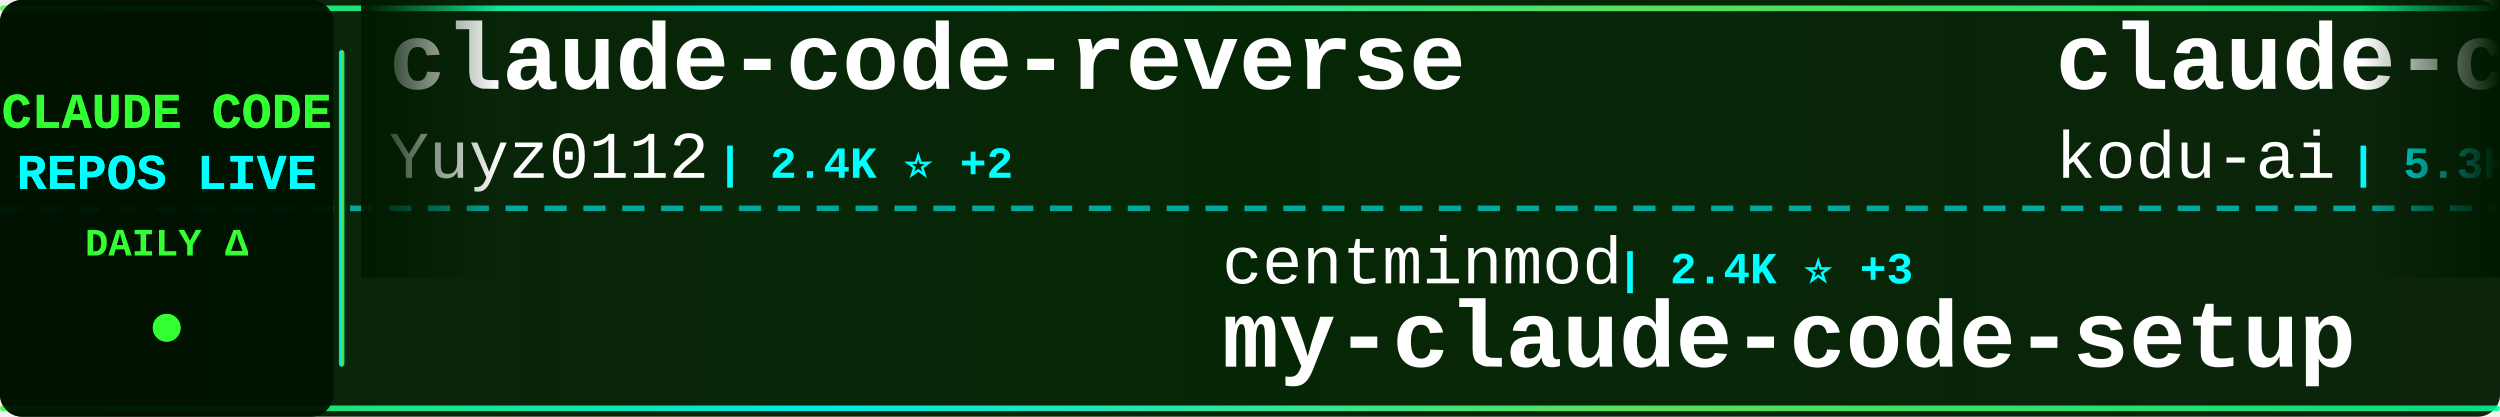
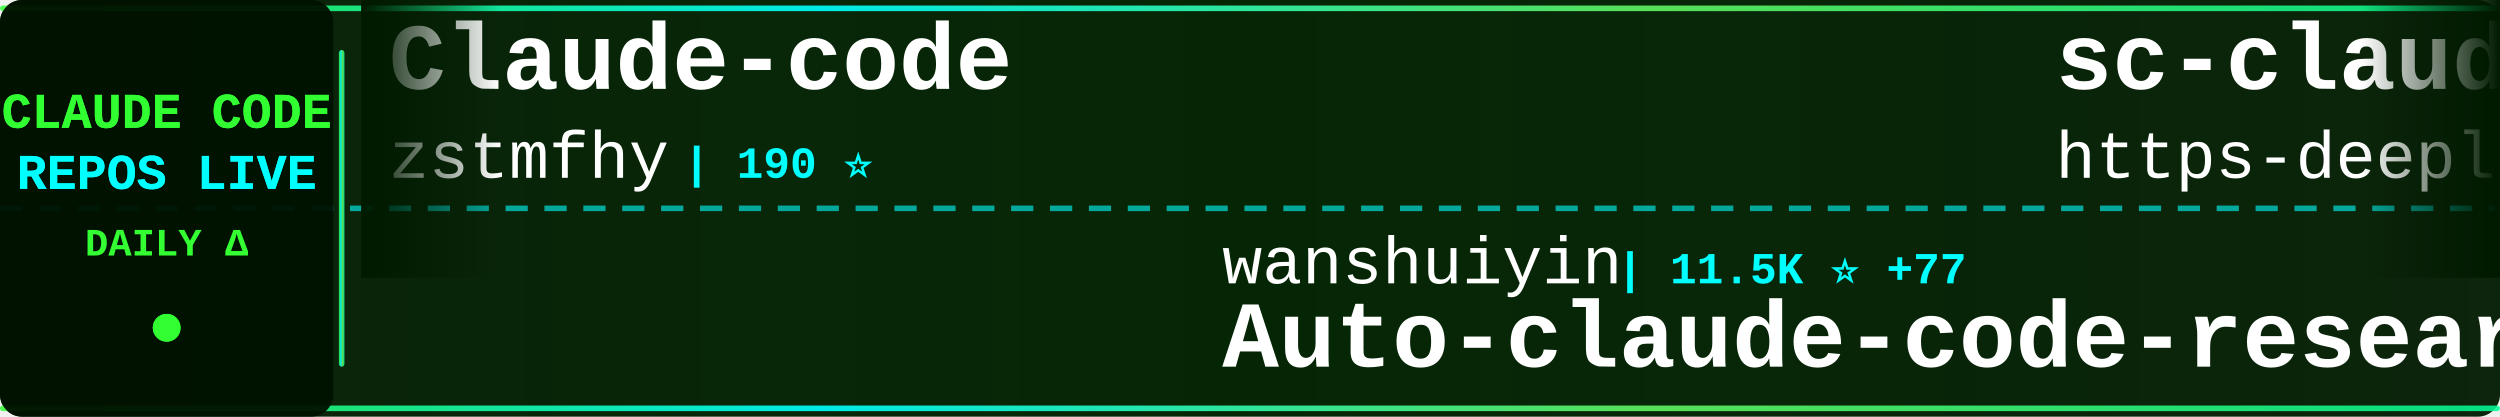
<svg xmlns="http://www.w3.org/2000/svg" width="900" height="150">
  <defs>
    <linearGradient id="tickerBg" x1="0%" y1="0%" x2="100%" y2="0%">
      <stop offset="0%" style="stop-color:#001a00;stop-opacity:0.95" />
      <stop offset="50%" style="stop-color:#002200;stop-opacity:0.98" />
      <stop offset="100%" style="stop-color:#001a00;stop-opacity:0.95" />
    </linearGradient>
    <linearGradient id="borderGrad" x1="0%" y1="0%" x2="100%" y2="0%">
      <stop offset="0%" style="stop-color:#33ff33;stop-opacity:0.85">
        <animate attributeName="stop-opacity" values="0.85;1;0.85" dur="2s" repeatCount="indefinite" />
      </stop>
      <stop offset="33%" style="stop-color:#00ffff;stop-opacity:0.9">
        <animate attributeName="stop-opacity" values="0.9;1;0.9" dur="2.2s" repeatCount="indefinite" />
      </stop>
      <stop offset="66%" style="stop-color:#66ff66;stop-opacity:0.85">
        <animate attributeName="stop-opacity" values="0.85;1;0.85" dur="1.8s" repeatCount="indefinite" />
      </stop>
      <stop offset="100%" style="stop-color:#00ff99;stop-opacity:0.85">
        <animate attributeName="stop-opacity" values="0.85;1;0.85" dur="2s" repeatCount="indefinite" />
      </stop>
    </linearGradient>
    <filter id="textGlow">
      <feGaussianBlur stdDeviation="0.1" result="coloredBlur" />
      <feMerge>
        <feMergeNode in="coloredBlur" />
        <feMergeNode in="SourceGraphic" />
      </feMerge>
    </filter>
    <filter id="metricGlow">
      <feGaussianBlur stdDeviation="0.2" result="coloredBlur" />
      <feMerge>
        <feMergeNode in="coloredBlur" />
        <feMergeNode in="SourceGraphic" />
      </feMerge>
    </filter>
    <linearGradient id="leftFade" x1="0%" y1="0%" x2="100%" y2="0%">
      <stop offset="0%" style="stop-color:#001a00;stop-opacity:1" />
      <stop offset="100%" style="stop-color:#001a00;stop-opacity:0" />
    </linearGradient>
    <linearGradient id="rightFade" x1="0%" y1="0%" x2="100%" y2="0%">
      <stop offset="0%" style="stop-color:#001a00;stop-opacity:0" />
      <stop offset="100%" style="stop-color:#001a00;stop-opacity:1" />
    </linearGradient>
  </defs>
  <rect width="900" height="150" fill="url(#tickerBg)" rx="8" />
  <rect x="0" y="2" width="900" height="2" fill="url(#borderGrad)" rx="1" />
  <rect x="0" y="146" width="900" height="2" fill="url(#borderGrad)" rx="1" />
  <line x1="0" y1="75" x2="900" y2="75" stroke="#00ffff" stroke-width="2" stroke-dasharray="8 6" opacity="0.6" />
  <rect x="0" y="0" width="120" height="150" fill="#001100" opacity="0.95" rx="8" />
  <text x="60" y="46" font-family="'Courier New', monospace" font-size="18" font-weight="bold" fill="#33ff33" text-anchor="middle" filter="url(#textGlow)">
    CLAUDE CODE
  </text>
  <text x="60" y="68" font-family="'Courier New', monospace" font-size="18" font-weight="bold" fill="#00ffff" text-anchor="middle" filter="url(#textGlow)">
    REPOS LIVE
  </text>
  <text x="60" y="92" font-family="'Courier New', monospace" font-size="14" font-weight="bold" fill="#33ff33" text-anchor="middle">
    DAILY Δ
  </text>
  <circle cx="60" cy="118" r="5" fill="#33ff33" filter="url(#metricGlow)">
    <animate attributeName="r" values="4;6;4" dur="1.5s" repeatCount="indefinite" />
    <animate attributeName="opacity" values="0.6;1;0.6" dur="1.5s" repeatCount="indefinite" />
  </circle>
  <rect x="122" y="18" width="2" height="114" fill="url(#borderGrad)" rx="1" />
  <clipPath id="tickerClip">
    <rect x="130" y="0" width="770" height="150" />
  </clipPath>
  <g clip-path="url(#tickerClip)">
    <g id="tickerItems">
      <animateTransform attributeName="transform" attributeType="XML" type="translate" from="0 0" to="-3000 0" dur="54s" repeatCount="indefinite" />
      <g transform="translate(0, 0)">
-         <text x="140" y="32" font-family="'Courier New', monospace" font-size="34" font-weight="bold" fill="#ffffff">claude-code-reverse</text>
-         <text x="140" y="64" font-family="'Courier New', monospace" font-size="24" font-weight="normal" fill="#ffffff" opacity="1.0">Yuyz0112</text>
-         <text x="258" y="64" font-family="'Courier New', monospace" font-size="16" font-weight="bold" fill="#00ffff"> | 2.4K ⭐ +2</text>
+         <text x="140" y="32" font-family="'Courier New', monospace" font-size="34" font-weight="bold" fill="#ffffff">Claude-code</text>
+         <text x="140" y="64" font-family="'Courier New', monospace" font-size="24" font-weight="normal" fill="#ffffff" opacity="1.0">zstmfhy</text>
+         <text x="246" y="64" font-family="'Courier New', monospace" font-size="16" font-weight="bold" fill="#00ffff"> | 190 ⭐</text>
      </g>
      <g transform="translate(300, 0)">
-         <text x="140" y="102" font-family="'Courier New', monospace" font-size="24" font-weight="normal" fill="#ffffff" opacity="1.0">centminmod</text>
-         <text x="282" y="102" font-family="'Courier New', monospace" font-size="16" font-weight="bold" fill="#00ffff"> | 2.4K ⭐ +3</text>
-         <text x="140" y="132" font-family="'Courier New', monospace" font-size="34" font-weight="bold" fill="#ffffff">my-claude-code-setup</text>
+         <text x="140" y="102" font-family="'Courier New', monospace" font-size="24" font-weight="normal" fill="#ffffff" opacity="1.0">wanshuiyin</text>
+         <text x="282" y="102" font-family="'Courier New', monospace" font-size="16" font-weight="bold" fill="#00ffff"> | 11.5K ⭐ +77</text>
+         <text x="140" y="132" font-family="'Courier New', monospace" font-size="34" font-weight="bold" fill="#ffffff">Auto-claude-code-researc...</text>
      </g>
      <g transform="translate(600, 0)">
-         <text x="140" y="32" font-family="'Courier New', monospace" font-size="34" font-weight="bold" fill="#ffffff">claude-coder</text>
-         <text x="140" y="64" font-family="'Courier New', monospace" font-size="24" font-weight="normal" fill="#ffffff" opacity="1.0">kodu-ai</text>
-         <text x="246" y="64" font-family="'Courier New', monospace" font-size="16" font-weight="bold" fill="#00ffff"> | 5.3K ⭐ +1</text>
+         <text x="140" y="32" font-family="'Courier New', monospace" font-size="34" font-weight="bold" fill="#ffffff">sc-claude-code-files</text>
+         <text x="140" y="64" font-family="'Courier New', monospace" font-size="24" font-weight="normal" fill="#ffffff" opacity="1.0">https-deeplearning-ai</text>
+         <text x="414" y="64" font-family="'Courier New', monospace" font-size="16" font-weight="bold" fill="#00ffff"> | 523 ⭐</text>
      </g>
      <g transform="translate(900, 0)">
-         <text x="140" y="102" font-family="'Courier New', monospace" font-size="24" font-weight="normal" fill="#ffffff" opacity="1.0">alirezarezvani</text>
-         <text x="330" y="102" font-family="'Courier New', monospace" font-size="16" font-weight="bold" fill="#00ffff"> | 17.3K ⭐ +80</text>
-         <text x="140" y="132" font-family="'Courier New', monospace" font-size="34" font-weight="bold" fill="#ffffff">claude-skills</text>
+         <text x="140" y="102" font-family="'Courier New', monospace" font-size="24" font-weight="normal" fill="#ffffff" opacity="1.0">liuup</text>
+         <text x="222" y="102" font-family="'Courier New', monospace" font-size="16" font-weight="bold" fill="#00ffff"> | 3.0K ⭐ +16</text>
+         <text x="140" y="132" font-family="'Courier New', monospace" font-size="34" font-weight="bold" fill="#ffffff">claude-code-analysis</text>
      </g>
      <g transform="translate(1200, 0)">
-         <text x="140" y="32" font-family="'Courier New', monospace" font-size="34" font-weight="bold" fill="#ffffff">awesome-claude-code</text>
-         <text x="140" y="64" font-family="'Courier New', monospace" font-size="24" font-weight="normal" fill="#ffffff" opacity="1.0">jqueryscript</text>
-         <text x="306" y="64" font-family="'Courier New', monospace" font-size="16" font-weight="bold" fill="#00ffff"> | 408 ⭐ +1</text>
+         <text x="140" y="32" font-family="'Courier New', monospace" font-size="34" font-weight="bold" fill="#ffffff">claude-code-tudou</text>
+         <text x="140" y="64" font-family="'Courier New', monospace" font-size="24" font-weight="normal" fill="#ffffff" opacity="1.0">AICoderTudou</text>
+         <text x="306" y="64" font-family="'Courier New', monospace" font-size="16" font-weight="bold" fill="#00ffff"> | 500 ⭐</text>
      </g>
      <g transform="translate(1500, 0)">
-         <text x="140" y="102" font-family="'Courier New', monospace" font-size="24" font-weight="normal" fill="#ffffff" opacity="1.0">huangserva</text>
-         <text x="282" y="102" font-family="'Courier New', monospace" font-size="16" font-weight="bold" fill="#00ffff"> | 597 ⭐</text>
-         <text x="140" y="132" font-family="'Courier New', monospace" font-size="34" font-weight="bold" fill="#ffffff">claude-code-cli</text>
+         <text x="140" y="102" font-family="'Courier New', monospace" font-size="24" font-weight="normal" fill="#ffffff" opacity="1.0">jeremylongshore</text>
+         <text x="342" y="102" font-family="'Courier New', monospace" font-size="16" font-weight="bold" fill="#00ffff"> | 2.3K ⭐ +13</text>
+         <text x="140" y="132" font-family="'Courier New', monospace" font-size="34" font-weight="bold" fill="#ffffff">claude-code-plugins-plus...</text>
      </g>
      <g transform="translate(1800, 0)">
-         <text x="140" y="32" font-family="'Courier New', monospace" font-size="34" font-weight="bold" fill="#ffffff">oh-my-claudecode</text>
-         <text x="140" y="64" font-family="'Courier New', monospace" font-size="24" font-weight="normal" fill="#ffffff" opacity="1.0">Yeachan-Heo</text>
-         <text x="294" y="64" font-family="'Courier New', monospace" font-size="16" font-weight="bold" fill="#00ffff"> | 35.9K ⭐ +52</text>
+         <text x="140" y="32" font-family="'Courier New', monospace" font-size="34" font-weight="bold" fill="#ffffff">claude-code-from-source</text>
+         <text x="140" y="64" font-family="'Courier New', monospace" font-size="24" font-weight="normal" fill="#ffffff" opacity="1.0">alejandrobalderas</text>
+         <text x="366" y="64" font-family="'Courier New', monospace" font-size="16" font-weight="bold" fill="#00ffff"> | 2.2K ⭐ +1</text>
      </g>
      <g transform="translate(2100, 0)">
-         <text x="140" y="102" font-family="'Courier New', monospace" font-size="24" font-weight="normal" fill="#ffffff" opacity="1.0">anthropics</text>
-         <text x="282" y="102" font-family="'Courier New', monospace" font-size="16" font-weight="bold" fill="#00ffff"> | 5.0K ⭐ +18</text>
-         <text x="140" y="132" font-family="'Courier New', monospace" font-size="34" font-weight="bold" fill="#ffffff">claude-code-security-rev...</text>
+         <text x="140" y="102" font-family="'Courier New', monospace" font-size="24" font-weight="normal" fill="#ffffff" opacity="1.0">andrew-kramer-inno</text>
+         <text x="378" y="102" font-family="'Courier New', monospace" font-size="16" font-weight="bold" fill="#00ffff"> | 592 ⭐</text>
+         <text x="140" y="132" font-family="'Courier New', monospace" font-size="34" font-weight="bold" fill="#ffffff">claude-code-source-build</text>
      </g>
      <g transform="translate(2400, 0)">
-         <text x="140" y="32" font-family="'Courier New', monospace" font-size="34" font-weight="bold" fill="#ffffff">claude-code-proxy</text>
-         <text x="140" y="64" font-family="'Courier New', monospace" font-size="24" font-weight="normal" fill="#ffffff" opacity="1.0">1rgs</text>
-         <text x="210" y="64" font-family="'Courier New', monospace" font-size="16" font-weight="bold" fill="#00ffff"> | 3.6K ⭐</text>
+         <text x="140" y="32" font-family="'Courier New', monospace" font-size="34" font-weight="bold" fill="#ffffff">claude-code-from-scratch</text>
+         <text x="140" y="64" font-family="'Courier New', monospace" font-size="24" font-weight="normal" fill="#ffffff" opacity="1.0">Windy3f3f3f3f</text>
+         <text x="318" y="64" font-family="'Courier New', monospace" font-size="16" font-weight="bold" fill="#00ffff"> | 1.4K ⭐ +8</text>
      </g>
      <g transform="translate(2700, 0)">
-         <text x="140" y="102" font-family="'Courier New', monospace" font-size="24" font-weight="normal" fill="#ffffff" opacity="1.0">catlog22</text>
-         <text x="258" y="102" font-family="'Courier New', monospace" font-size="16" font-weight="bold" fill="#00ffff"> | 2.1K ⭐ +5</text>
-         <text x="140" y="132" font-family="'Courier New', monospace" font-size="34" font-weight="bold" fill="#ffffff">Claude-Code-Workflow</text>
+         <text x="140" y="102" font-family="'Courier New', monospace" font-size="24" font-weight="normal" fill="#ffffff" opacity="1.0">SeemSeam</text>
+         <text x="258" y="102" font-family="'Courier New', monospace" font-size="16" font-weight="bold" fill="#00ffff"> | 2.9K ⭐ +6</text>
+         <text x="140" y="132" font-family="'Courier New', monospace" font-size="34" font-weight="bold" fill="#ffffff">claude_codex_bridge</text>
      </g>
      <g transform="translate(3000, 0)">
-         <text x="140" y="32" font-family="'Courier New', monospace" font-size="34" font-weight="bold" fill="#ffffff">claude-code-reverse</text>
-         <text x="140" y="64" font-family="'Courier New', monospace" font-size="24" font-weight="normal" fill="#ffffff" opacity="1.0">Yuyz0112</text>
-         <text x="258" y="64" font-family="'Courier New', monospace" font-size="16" font-weight="bold" fill="#00ffff"> | 2.4K ⭐ +2</text>
+         <text x="140" y="32" font-family="'Courier New', monospace" font-size="34" font-weight="bold" fill="#ffffff">Claude-code</text>
+         <text x="140" y="64" font-family="'Courier New', monospace" font-size="24" font-weight="normal" fill="#ffffff" opacity="1.0">zstmfhy</text>
+         <text x="246" y="64" font-family="'Courier New', monospace" font-size="16" font-weight="bold" fill="#00ffff"> | 190 ⭐</text>
      </g>
      <g transform="translate(3300, 0)">
-         <text x="140" y="102" font-family="'Courier New', monospace" font-size="24" font-weight="normal" fill="#ffffff" opacity="1.0">centminmod</text>
-         <text x="282" y="102" font-family="'Courier New', monospace" font-size="16" font-weight="bold" fill="#00ffff"> | 2.4K ⭐ +3</text>
-         <text x="140" y="132" font-family="'Courier New', monospace" font-size="34" font-weight="bold" fill="#ffffff">my-claude-code-setup</text>
+         <text x="140" y="102" font-family="'Courier New', monospace" font-size="24" font-weight="normal" fill="#ffffff" opacity="1.0">wanshuiyin</text>
+         <text x="282" y="102" font-family="'Courier New', monospace" font-size="16" font-weight="bold" fill="#00ffff"> | 11.5K ⭐ +77</text>
+         <text x="140" y="132" font-family="'Courier New', monospace" font-size="34" font-weight="bold" fill="#ffffff">Auto-claude-code-researc...</text>
      </g>
      <g transform="translate(3600, 0)">
-         <text x="140" y="32" font-family="'Courier New', monospace" font-size="34" font-weight="bold" fill="#ffffff">claude-coder</text>
-         <text x="140" y="64" font-family="'Courier New', monospace" font-size="24" font-weight="normal" fill="#ffffff" opacity="1.0">kodu-ai</text>
-         <text x="246" y="64" font-family="'Courier New', monospace" font-size="16" font-weight="bold" fill="#00ffff"> | 5.3K ⭐ +1</text>
+         <text x="140" y="32" font-family="'Courier New', monospace" font-size="34" font-weight="bold" fill="#ffffff">sc-claude-code-files</text>
+         <text x="140" y="64" font-family="'Courier New', monospace" font-size="24" font-weight="normal" fill="#ffffff" opacity="1.0">https-deeplearning-ai</text>
+         <text x="414" y="64" font-family="'Courier New', monospace" font-size="16" font-weight="bold" fill="#00ffff"> | 523 ⭐</text>
      </g>
      <g transform="translate(3900, 0)">
-         <text x="140" y="102" font-family="'Courier New', monospace" font-size="24" font-weight="normal" fill="#ffffff" opacity="1.0">alirezarezvani</text>
-         <text x="330" y="102" font-family="'Courier New', monospace" font-size="16" font-weight="bold" fill="#00ffff"> | 17.3K ⭐ +80</text>
-         <text x="140" y="132" font-family="'Courier New', monospace" font-size="34" font-weight="bold" fill="#ffffff">claude-skills</text>
+         <text x="140" y="102" font-family="'Courier New', monospace" font-size="24" font-weight="normal" fill="#ffffff" opacity="1.0">liuup</text>
+         <text x="222" y="102" font-family="'Courier New', monospace" font-size="16" font-weight="bold" fill="#00ffff"> | 3.0K ⭐ +16</text>
+         <text x="140" y="132" font-family="'Courier New', monospace" font-size="34" font-weight="bold" fill="#ffffff">claude-code-analysis</text>
      </g>
    </g>
  </g>
  <rect x="130" y="0" width="50" height="100" fill="url(#leftFade)" />
  <rect x="850" y="0" width="50" height="100" fill="url(#rightFade)" />
</svg>
